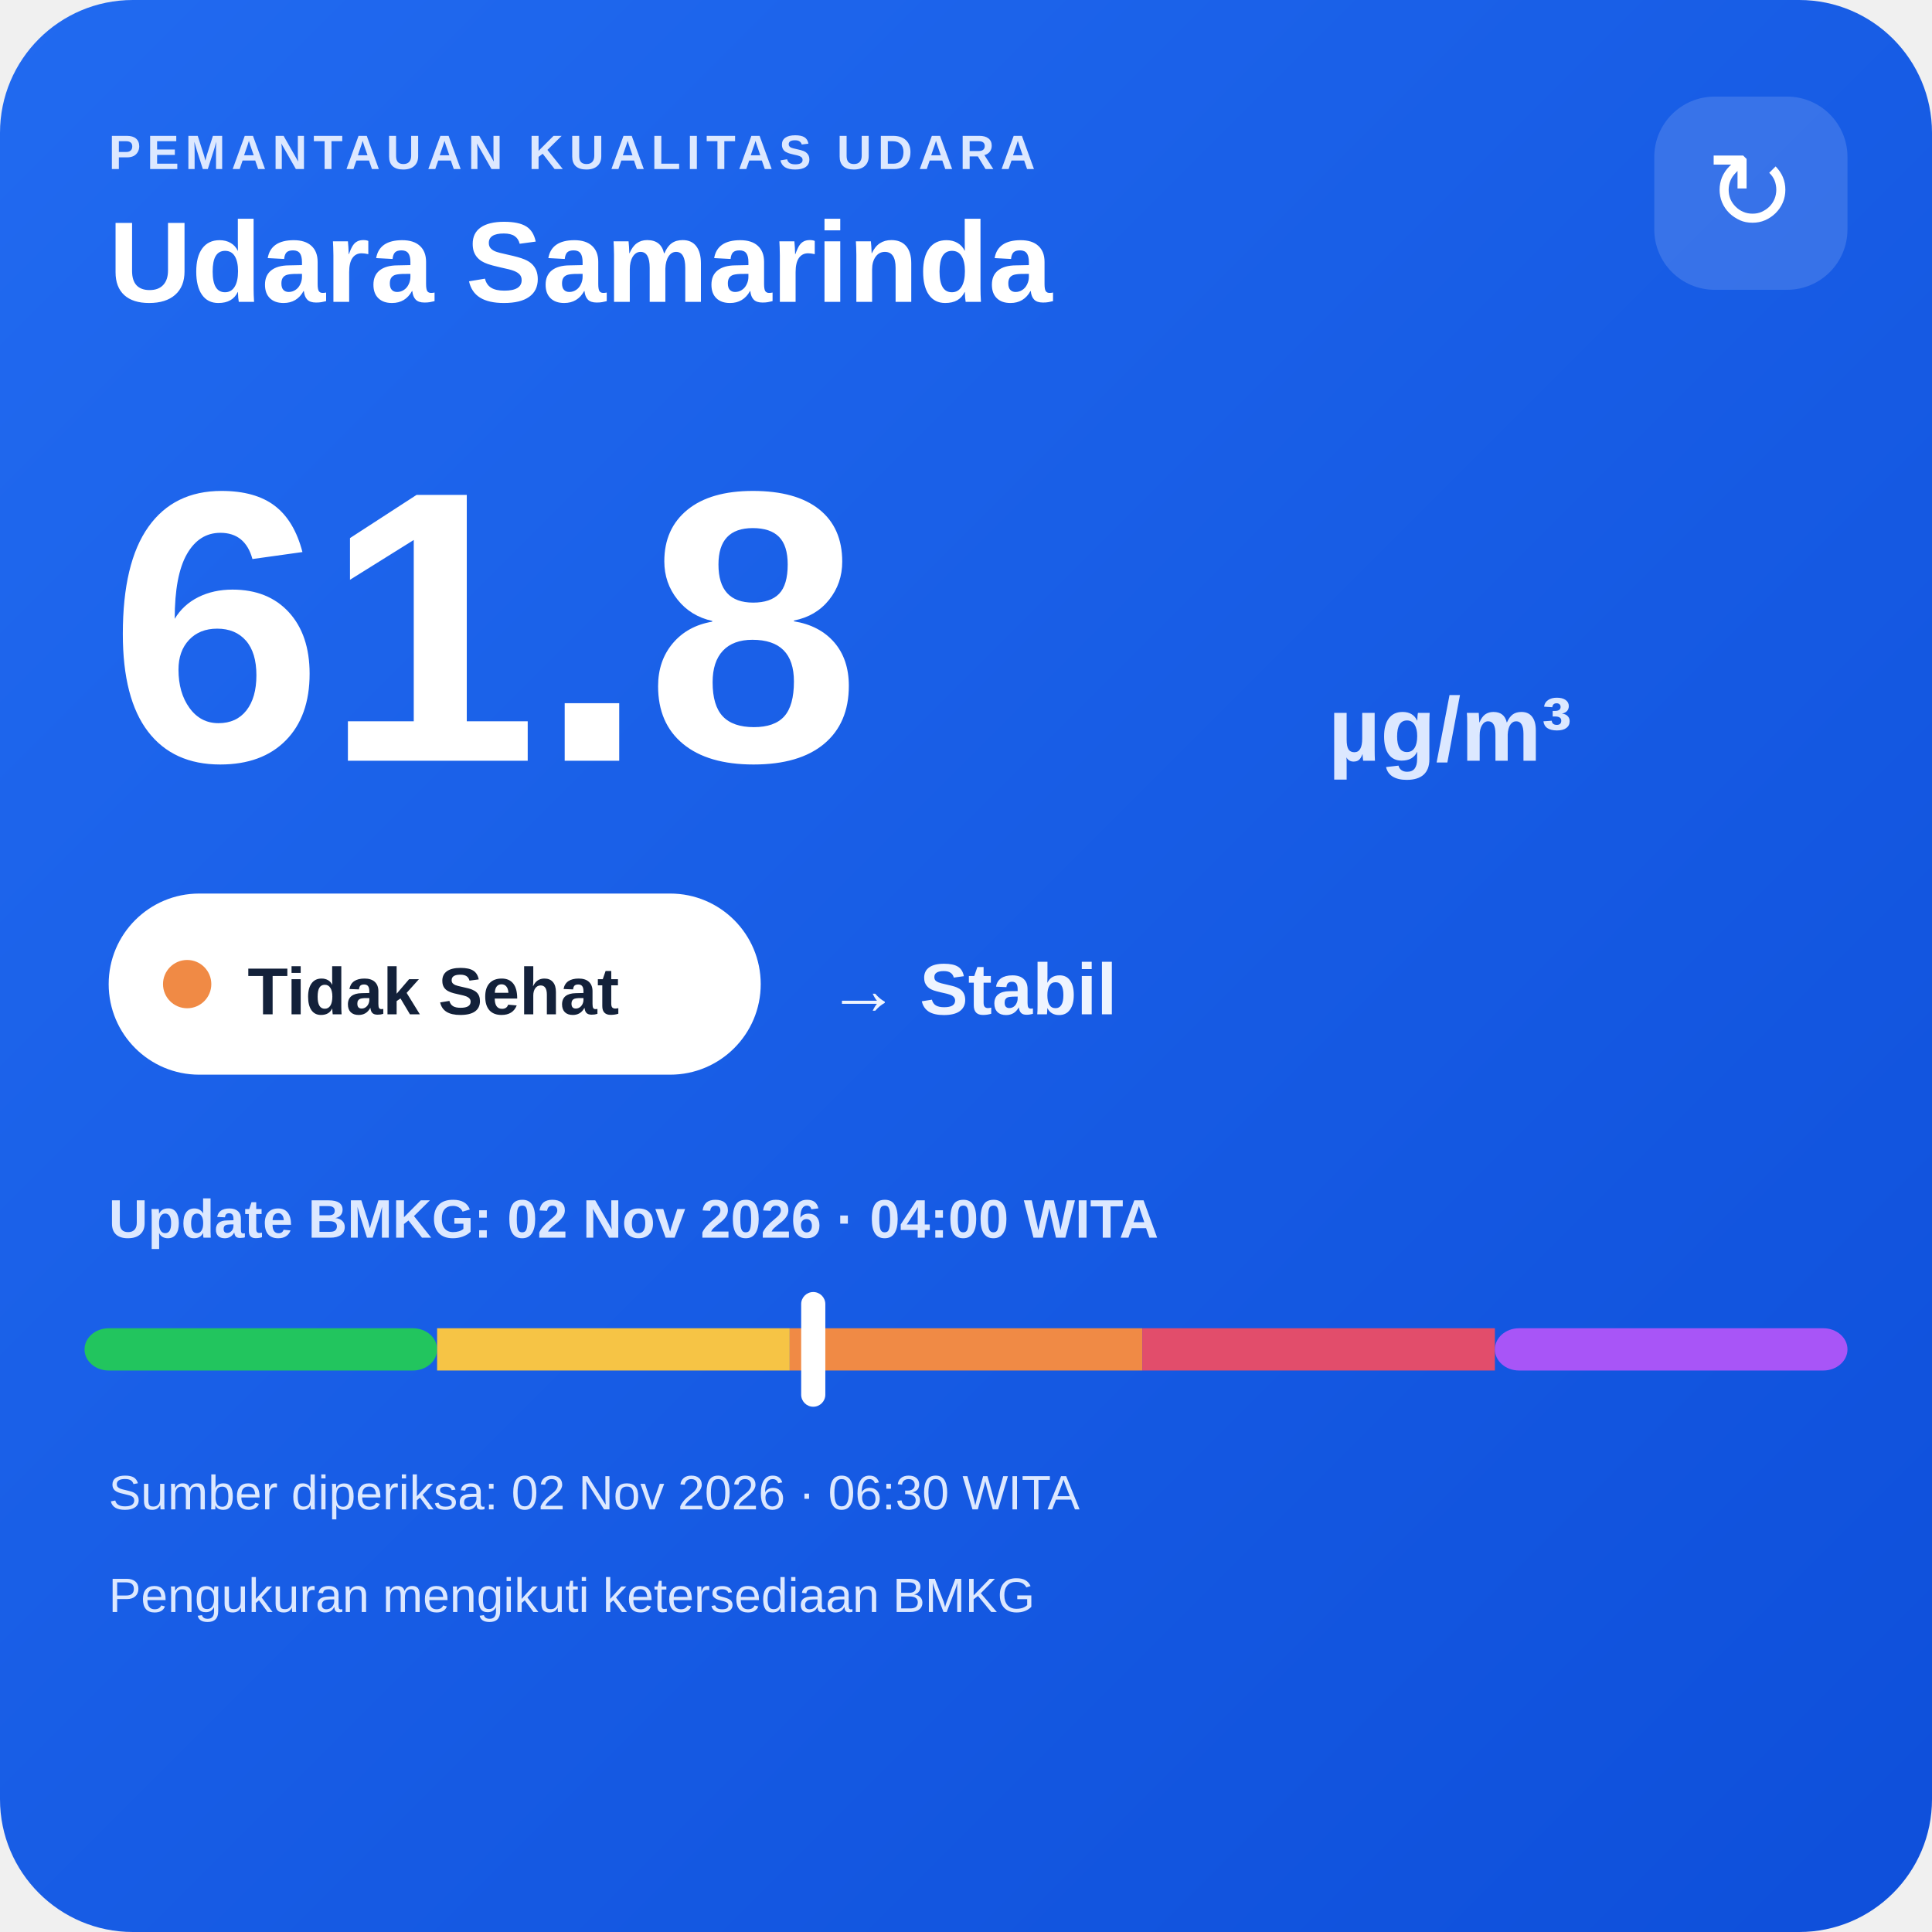
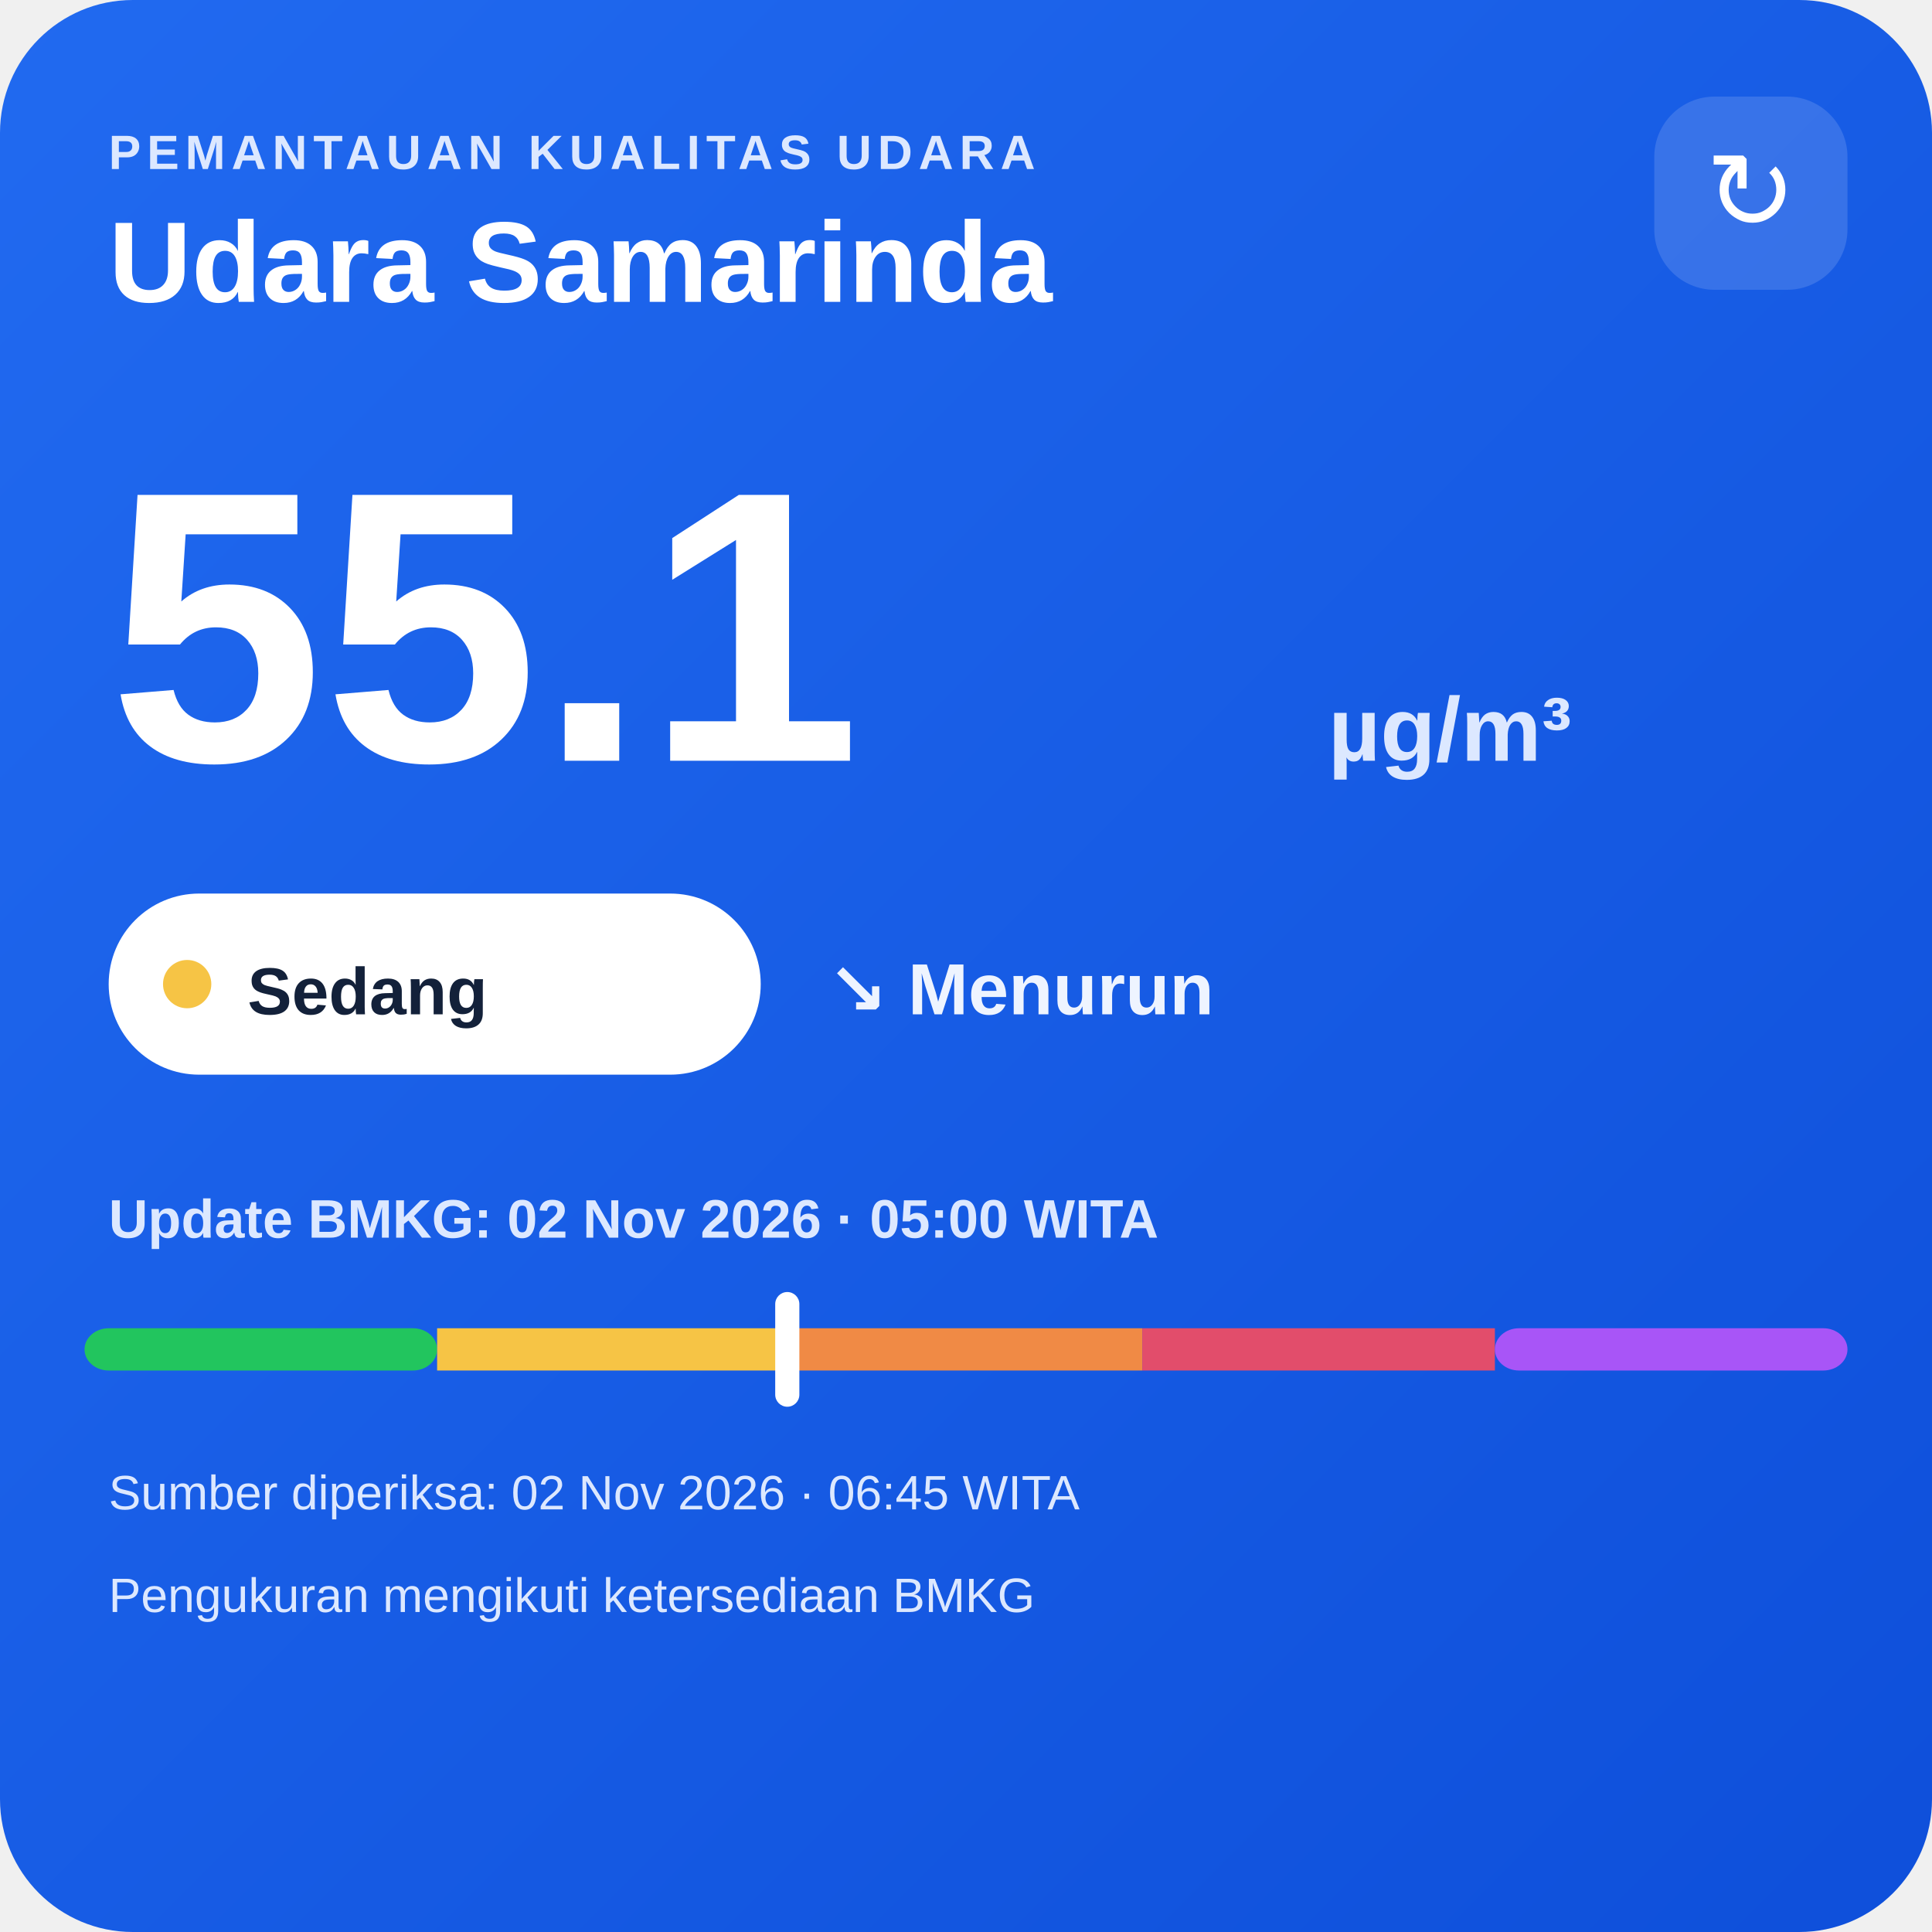
<svg xmlns="http://www.w3.org/2000/svg" width="320" height="320" viewBox="0 0 320 320">
  <defs>
    <linearGradient id="bg" x1="0" y1="0" x2="1" y2="1">
      <stop offset="0" stop-color="#216af0" />
      <stop offset="1" stop-color="#0e4fda" />
    </linearGradient>
  </defs>
  <rect width="320" height="320" rx="22" fill="url(#bg)" />
  <text x="18" y="28" fill="#dce8ff" font-family="Arial,sans-serif" font-size="8" font-weight="700" letter-spacing="1">PEMANTAUAN KUALITAS UDARA</text>
  <text x="18" y="50" fill="#ffffff" font-family="Arial,sans-serif" font-size="19" font-weight="700">Udara Samarinda</text>
  <rect x="274" y="16" width="32" height="32" rx="10" fill="#ffffff" fill-opacity=".14" />
  <text x="290" y="38" text-anchor="middle" fill="#ffffff" font-family="Arial,sans-serif" font-size="18">↻</text>
-   <text x="18" y="126" fill="#ffffff" font-family="Arial,sans-serif" font-size="64" font-weight="800">61.8</text>
+   <text x="18" y="126" fill="#ffffff" font-family="Arial,sans-serif" font-size="64" font-weight="800">55.1</text>
  <text x="220" y="126" fill="#dce8ff" font-family="Arial,sans-serif" font-size="15" font-weight="700">µg/m³</text>
  <rect x="18" y="148" width="108" height="30" rx="15" fill="#ffffff" />
-   <circle cx="31" cy="163" r="4" fill="#f08a45" />
-   <text x="41" y="168" fill="#13213a" font-family="Arial,sans-serif" font-size="11" font-weight="700">Tidak Sehat</text>
-   <text x="137" y="168" fill="#eef4ff" font-family="Arial,sans-serif" font-size="12" font-weight="700">→ Stabil</text>
-   <text x="18" y="205" fill="#dce8ff" font-family="Arial,sans-serif" font-size="9" font-weight="700">Update BMKG: 02 Nov 2026 · 04:00 WITA</text>
+   <circle cx="31" cy="163" r="4" fill="#f6c445" />
+   <text x="41" y="168" fill="#13213a" font-family="Arial,sans-serif" font-size="11" font-weight="700">Sedang</text>
+   <text x="137" y="168" fill="#eef4ff" font-family="Arial,sans-serif" font-size="12" font-weight="700">↘ Menurun</text>
+   <text x="18" y="205" fill="#dce8ff" font-family="Arial,sans-serif" font-size="9" font-weight="700">Update BMKG: 02 Nov 2026 · 05:00 WITA</text>
  <rect x="14" y="220" width="58.4" height="7" rx="4" fill="#22c55e" />
  <rect x="72.4" y="220" width="58.4" height="7" fill="#f6c445" />
  <rect x="130.8" y="220" width="58.4" height="7" fill="#f08a45" />
  <rect x="189.2" y="220" width="58.4" height="7" fill="#e24d6b" />
  <rect x="247.6" y="220" width="58.4" height="7" rx="4" fill="#a855f7" />
-   <rect x="132.7" y="214" width="4" height="19" rx="2" fill="#ffffff" />
-   <text x="18" y="250" fill="#dce8ff" font-family="Arial,sans-serif" font-size="8">Sumber diperiksa: 02 Nov 2026 · 06:30 WITA</text>
+   <rect x="128.4" y="214" width="4" height="19" rx="2" fill="#ffffff" />
+   <text x="18" y="250" fill="#dce8ff" font-family="Arial,sans-serif" font-size="8">Sumber diperiksa: 02 Nov 2026 · 06:45 WITA</text>
  <text x="18" y="267" fill="#dce8ff" font-family="Arial,sans-serif" font-size="8">Pengukuran mengikuti ketersediaan BMKG</text>
</svg>
